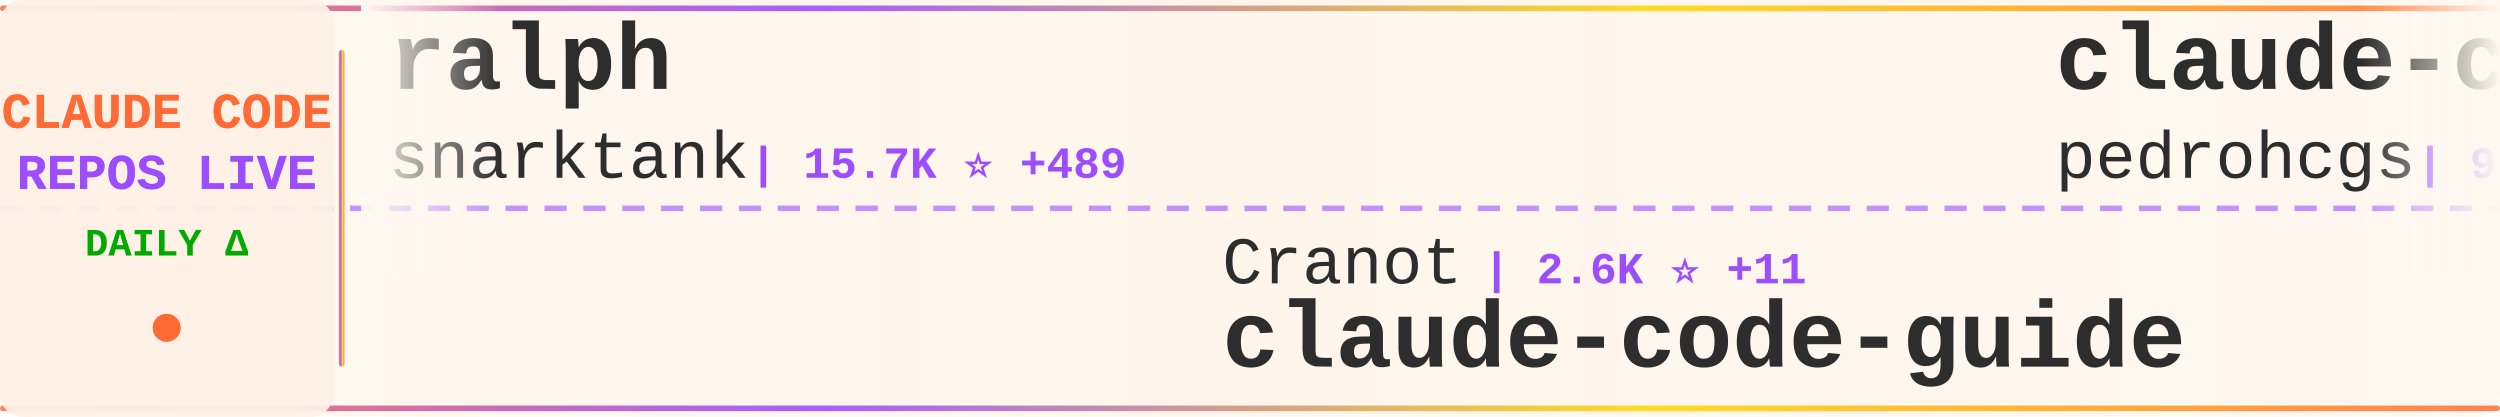
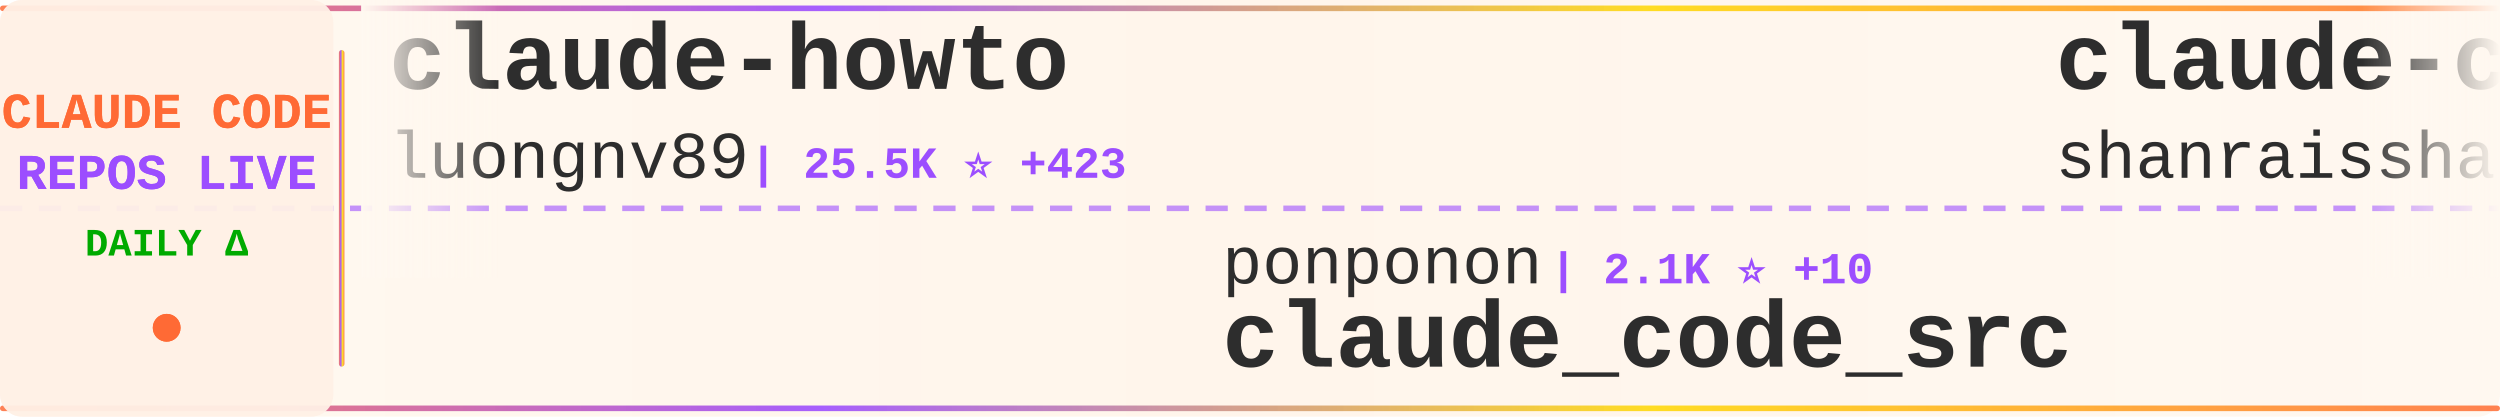
<svg xmlns="http://www.w3.org/2000/svg" width="900" height="150">
  <defs>
    <linearGradient id="tickerBg" x1="0%" y1="0%" x2="100%" y2="0%">
      <stop offset="0%" style="stop-color:#fff8f0;stop-opacity:0.98" />
      <stop offset="50%" style="stop-color:#fff5eb;stop-opacity:1" />
      <stop offset="100%" style="stop-color:#fff8f0;stop-opacity:0.98" />
    </linearGradient>
    <linearGradient id="borderGrad" x1="0%" y1="0%" x2="100%" y2="0%">
      <stop offset="0%" style="stop-color:#FF6B35;stop-opacity:0.85">
        <animate attributeName="stop-opacity" values="0.85;1;0.85" dur="2s" repeatCount="indefinite" />
      </stop>
      <stop offset="33%" style="stop-color:#9C4EFF;stop-opacity:0.9">
        <animate attributeName="stop-opacity" values="0.9;1;0.9" dur="2.2s" repeatCount="indefinite" />
      </stop>
      <stop offset="66%" style="stop-color:#FFD700;stop-opacity:0.85">
        <animate attributeName="stop-opacity" values="0.85;1;0.85" dur="1.8s" repeatCount="indefinite" />
      </stop>
      <stop offset="100%" style="stop-color:#FF6B35;stop-opacity:0.85">
        <animate attributeName="stop-opacity" values="0.85;1;0.85" dur="2s" repeatCount="indefinite" />
      </stop>
    </linearGradient>
    <filter id="textGlow">
      <feGaussianBlur stdDeviation="0.15" result="coloredBlur" />
      <feMerge>
        <feMergeNode in="coloredBlur" />
        <feMergeNode in="SourceGraphic" />
      </feMerge>
    </filter>
    <filter id="metricGlow">
      <feGaussianBlur stdDeviation="0.2" result="coloredBlur" />
      <feMerge>
        <feMergeNode in="coloredBlur" />
        <feMergeNode in="SourceGraphic" />
      </feMerge>
    </filter>
    <linearGradient id="leftFade" x1="0%" y1="0%" x2="100%" y2="0%">
      <stop offset="0%" style="stop-color:#fff8f0;stop-opacity:1" />
      <stop offset="100%" style="stop-color:#fff8f0;stop-opacity:0" />
    </linearGradient>
    <linearGradient id="rightFade" x1="0%" y1="0%" x2="100%" y2="0%">
      <stop offset="0%" style="stop-color:#fff8f0;stop-opacity:0" />
      <stop offset="100%" style="stop-color:#fff8f0;stop-opacity:1" />
    </linearGradient>
  </defs>
  <rect width="900" height="150" fill="url(#tickerBg)" rx="8" />
  <rect x="0" y="2" width="900" height="2" fill="url(#borderGrad)" rx="1" />
  <rect x="0" y="146" width="900" height="2" fill="url(#borderGrad)" rx="1" />
  <line x1="0" y1="75" x2="900" y2="75" stroke="#9C4EFF" stroke-width="2" stroke-dasharray="8 6" opacity="0.6" />
  <rect x="0" y="0" width="120" height="150" fill="#fff0e6" opacity="0.95" rx="8" />
  <text x="60" y="46" font-family="'Courier New', monospace" font-size="18" font-weight="bold" fill="#FF6B35" text-anchor="middle" filter="url(#textGlow)">
    CLAUDE CODE
  </text>
  <text x="60" y="68" font-family="'Courier New', monospace" font-size="18" font-weight="bold" fill="#9C4EFF" text-anchor="middle" filter="url(#textGlow)">
    REPOS LIVE
  </text>
  <text x="60" y="92" font-family="'Courier New', monospace" font-size="14" font-weight="bold" fill="#00aa00" text-anchor="middle">
    DAILY Δ
  </text>
  <circle cx="60" cy="118" r="5" fill="#FF6B35" filter="url(#metricGlow)">
    <animate attributeName="r" values="4;6;4" dur="1.5s" repeatCount="indefinite" />
    <animate attributeName="opacity" values="0.6;1;0.6" dur="1.5s" repeatCount="indefinite" />
  </circle>
  <rect x="122" y="18" width="2" height="114" fill="url(#borderGrad)" rx="1" />
  <clipPath id="tickerClip">
    <rect x="130" y="0" width="770" height="150" />
  </clipPath>
  <g clip-path="url(#tickerClip)">
    <g id="tickerItems">
      <animateTransform attributeName="transform" attributeType="XML" type="translate" from="0 0" to="-3000 0" dur="54s" repeatCount="indefinite" />
      <g transform="translate(0, 0)">
-         <text x="140" y="32" font-family="'Courier New', monospace" font-size="34" font-weight="bold" fill="#2d2d2d">ralph</text>
-         <text x="140" y="64" font-family="'Courier New', monospace" font-size="24" font-weight="normal" fill="#2d2d2d" opacity="1.0">snarktank</text>
-         <text x="270" y="64" font-family="'Courier New', monospace" font-size="16" font-weight="bold" fill="#9C4EFF"> | 15.7K ⭐ +489</text>
+         <text x="140" y="32" font-family="'Courier New', monospace" font-size="34" font-weight="bold" fill="#2d2d2d">claude-howto</text>
+         <text x="140" y="64" font-family="'Courier New', monospace" font-size="24" font-weight="normal" fill="#2d2d2d" opacity="1.0">luongnv89</text>
+         <text x="270" y="64" font-family="'Courier New', monospace" font-size="16" font-weight="bold" fill="#9C4EFF"> | 25.5K ⭐ +423</text>
      </g>
      <g transform="translate(300, 0)">
-         <text x="140" y="102" font-family="'Courier New', monospace" font-size="24" font-weight="normal" fill="#2d2d2d" opacity="1.0">Cranot</text>
-         <text x="234" y="102" font-family="'Courier New', monospace" font-size="16" font-weight="bold" fill="#9C4EFF"> | 2.6K ⭐ +11</text>
-         <text x="140" y="132" font-family="'Courier New', monospace" font-size="34" font-weight="bold" fill="#2d2d2d">claude-code-guide</text>
+         <text x="140" y="102" font-family="'Courier New', monospace" font-size="24" font-weight="normal" fill="#2d2d2d" opacity="1.0">ponponon</text>
+         <text x="258" y="102" font-family="'Courier New', monospace" font-size="16" font-weight="bold" fill="#9C4EFF"> | 2.1K ⭐ +10</text>
+         <text x="140" y="132" font-family="'Courier New', monospace" font-size="34" font-weight="bold" fill="#2d2d2d">claude_code_src</text>
      </g>
      <g transform="translate(600, 0)">
-         <text x="140" y="32" font-family="'Courier New', monospace" font-size="34" font-weight="bold" fill="#2d2d2d">claude-code-my-workflow</text>
-         <text x="140" y="64" font-family="'Courier New', monospace" font-size="24" font-weight="normal" fill="#2d2d2d" opacity="1.0">pedrohcgs</text>
-         <text x="270" y="64" font-family="'Courier New', monospace" font-size="16" font-weight="bold" fill="#9C4EFF"> | 900 ⭐ +7</text>
+         <text x="140" y="32" font-family="'Courier New', monospace" font-size="34" font-weight="bold" fill="#2d2d2d">claude-code-best-practic...</text>
+         <text x="140" y="64" font-family="'Courier New', monospace" font-size="24" font-weight="normal" fill="#2d2d2d" opacity="1.0">shanraisshan</text>
+         <text x="306" y="64" font-family="'Courier New', monospace" font-size="16" font-weight="bold" fill="#9C4EFF"> | 38.4K ⭐ +1.7K</text>
      </g>
      <g transform="translate(900, 0)">
-         <text x="140" y="102" font-family="'Courier New', monospace" font-size="24" font-weight="normal" fill="#2d2d2d" opacity="1.0">edmund-io</text>
-         <text x="270" y="102" font-family="'Courier New', monospace" font-size="16" font-weight="bold" fill="#9C4EFF"> | 1.4K ⭐ +3</text>
-         <text x="140" y="132" font-family="'Courier New', monospace" font-size="34" font-weight="bold" fill="#2d2d2d">edmunds-claude-code</text>
+         <text x="140" y="102" font-family="'Courier New', monospace" font-size="24" font-weight="normal" fill="#2d2d2d" opacity="1.0">siteboon</text>
+         <text x="258" y="102" font-family="'Courier New', monospace" font-size="16" font-weight="bold" fill="#9C4EFF"> | 9.7K ⭐ +28</text>
+         <text x="140" y="132" font-family="'Courier New', monospace" font-size="34" font-weight="bold" fill="#2d2d2d">claudecodeui</text>
      </g>
      <g transform="translate(1200, 0)">
-         <text x="140" y="32" font-family="'Courier New', monospace" font-size="34" font-weight="bold" fill="#2d2d2d">claude-code-pm-course</text>
-         <text x="140" y="64" font-family="'Courier New', monospace" font-size="24" font-weight="normal" fill="#2d2d2d" opacity="1.0">carlvellotti</text>
-         <text x="306" y="64" font-family="'Courier New', monospace" font-size="16" font-weight="bold" fill="#9C4EFF"> | 1.8K ⭐ +5</text>
+         <text x="140" y="32" font-family="'Courier New', monospace" font-size="34" font-weight="bold" fill="#2d2d2d">ralph-claude-code</text>
+         <text x="140" y="64" font-family="'Courier New', monospace" font-size="24" font-weight="normal" fill="#2d2d2d" opacity="1.0">frankbria</text>
+         <text x="270" y="64" font-family="'Courier New', monospace" font-size="16" font-weight="bold" fill="#9C4EFF"> | 8.6K ⭐ +23</text>
      </g>
      <g transform="translate(1500, 0)">
+         <text x="140" y="102" font-family="'Courier New', monospace" font-size="24" font-weight="normal" fill="#2d2d2d" opacity="1.0">disler</text>
+         <text x="234" y="102" font-family="'Courier New', monospace" font-size="16" font-weight="bold" fill="#9C4EFF"> | 3.5K ⭐ +5</text>
+         <text x="140" y="132" font-family="'Courier New', monospace" font-size="34" font-weight="bold" fill="#2d2d2d">claude-code-hooks-master...</text>
+       </g>
+       <g transform="translate(1800, 0)">
+         <text x="140" y="32" font-family="'Courier New', monospace" font-size="34" font-weight="bold" fill="#2d2d2d">claude-code-source-code</text>
+         <text x="140" y="64" font-family="'Courier New', monospace" font-size="24" font-weight="normal" fill="#2d2d2d" opacity="1.0">777genius</text>
+         <text x="270" y="64" font-family="'Courier New', monospace" font-size="16" font-weight="bold" fill="#9C4EFF"> | 894 ⭐</text>
+       </g>
+       <g transform="translate(2100, 0)">
+         <text x="140" y="102" font-family="'Courier New', monospace" font-size="24" font-weight="normal" fill="#2d2d2d" opacity="1.0">AICoderTudou</text>
+         <text x="306" y="102" font-family="'Courier New', monospace" font-size="16" font-weight="bold" fill="#9C4EFF"> | 471 ⭐ +5</text>
+         <text x="140" y="132" font-family="'Courier New', monospace" font-size="34" font-weight="bold" fill="#2d2d2d">claude-code-tudou</text>
+       </g>
+       <g transform="translate(2400, 0)">
+         <text x="140" y="32" font-family="'Courier New', monospace" font-size="34" font-weight="bold" fill="#2d2d2d">my-claude-code-setup</text>
+         <text x="140" y="64" font-family="'Courier New', monospace" font-size="24" font-weight="normal" fill="#2d2d2d" opacity="1.0">centminmod</text>
+         <text x="282" y="64" font-family="'Courier New', monospace" font-size="16" font-weight="bold" fill="#9C4EFF"> | 2.2K ⭐ +2</text>
+       </g>
+       <g transform="translate(2700, 0)">
+         <text x="140" y="102" font-family="'Courier New', monospace" font-size="24" font-weight="normal" fill="#2d2d2d" opacity="1.0">hangsman</text>
+         <text x="258" y="102" font-family="'Courier New', monospace" font-size="16" font-weight="bold" fill="#9C4EFF"> | 753 ⭐ +1</text>
+         <text x="140" y="132" font-family="'Courier New', monospace" font-size="34" font-weight="bold" fill="#2d2d2d">claude-code-source</text>
+       </g>
+       <g transform="translate(3000, 0)">
+         <text x="140" y="32" font-family="'Courier New', monospace" font-size="34" font-weight="bold" fill="#2d2d2d">claude-howto</text>
+         <text x="140" y="64" font-family="'Courier New', monospace" font-size="24" font-weight="normal" fill="#2d2d2d" opacity="1.0">luongnv89</text>
+         <text x="270" y="64" font-family="'Courier New', monospace" font-size="16" font-weight="bold" fill="#9C4EFF"> | 25.5K ⭐ +423</text>
+       </g>
+       <g transform="translate(3300, 0)">
        <text x="140" y="102" font-family="'Courier New', monospace" font-size="24" font-weight="normal" fill="#2d2d2d" opacity="1.0">ponponon</text>
-         <text x="258" y="102" font-family="'Courier New', monospace" font-size="16" font-weight="bold" fill="#9C4EFF"> | 2.1K ⭐ +8</text>
+         <text x="258" y="102" font-family="'Courier New', monospace" font-size="16" font-weight="bold" fill="#9C4EFF"> | 2.1K ⭐ +10</text>
        <text x="140" y="132" font-family="'Courier New', monospace" font-size="34" font-weight="bold" fill="#2d2d2d">claude_code_src</text>
      </g>
-       <g transform="translate(1800, 0)">
-         <text x="140" y="32" font-family="'Courier New', monospace" font-size="34" font-weight="bold" fill="#2d2d2d">claude-code-ultimate-gui...</text>
-         <text x="140" y="64" font-family="'Courier New', monospace" font-size="24" font-weight="normal" fill="#2d2d2d" opacity="1.0">FlorianBruniaux</text>
-         <text x="342" y="64" font-family="'Courier New', monospace" font-size="16" font-weight="bold" fill="#9C4EFF"> | 3.2K ⭐ +30</text>
-       </g>
-       <g transform="translate(2100, 0)">
-         <text x="140" y="102" font-family="'Courier New', monospace" font-size="24" font-weight="normal" fill="#2d2d2d" opacity="1.0">VoltAgent</text>
-         <text x="270" y="102" font-family="'Courier New', monospace" font-size="16" font-weight="bold" fill="#9C4EFF"> | 17.0K ⭐ +88</text>
-         <text x="140" y="132" font-family="'Courier New', monospace" font-size="34" font-weight="bold" fill="#2d2d2d">awesome-claude-code-suba...</text>
-       </g>
-       <g transform="translate(2400, 0)">
-         <text x="140" y="32" font-family="'Courier New', monospace" font-size="34" font-weight="bold" fill="#2d2d2d">claude-code-router</text>
-         <text x="140" y="64" font-family="'Courier New', monospace" font-size="24" font-weight="normal" fill="#2d2d2d" opacity="1.0">musistudio</text>
-         <text x="282" y="64" font-family="'Courier New', monospace" font-size="16" font-weight="bold" fill="#9C4EFF"> | 32.0K ⭐ +66</text>
-       </g>
-       <g transform="translate(2700, 0)">
-         <text x="140" y="102" font-family="'Courier New', monospace" font-size="24" font-weight="normal" fill="#2d2d2d" opacity="1.0">bfly123</text>
-         <text x="246" y="102" font-family="'Courier New', monospace" font-size="16" font-weight="bold" fill="#9C4EFF"> | 2.2K ⭐ +12</text>
-         <text x="140" y="132" font-family="'Courier New', monospace" font-size="34" font-weight="bold" fill="#2d2d2d">claude_code_bridge</text>
-       </g>
-       <g transform="translate(3000, 0)">
-         <text x="140" y="32" font-family="'Courier New', monospace" font-size="34" font-weight="bold" fill="#2d2d2d">ralph</text>
-         <text x="140" y="64" font-family="'Courier New', monospace" font-size="24" font-weight="normal" fill="#2d2d2d" opacity="1.0">snarktank</text>
-         <text x="270" y="64" font-family="'Courier New', monospace" font-size="16" font-weight="bold" fill="#9C4EFF"> | 15.7K ⭐ +489</text>
-       </g>
-       <g transform="translate(3300, 0)">
-         <text x="140" y="102" font-family="'Courier New', monospace" font-size="24" font-weight="normal" fill="#2d2d2d" opacity="1.0">Cranot</text>
-         <text x="234" y="102" font-family="'Courier New', monospace" font-size="16" font-weight="bold" fill="#9C4EFF"> | 2.6K ⭐ +11</text>
-         <text x="140" y="132" font-family="'Courier New', monospace" font-size="34" font-weight="bold" fill="#2d2d2d">claude-code-guide</text>
-       </g>
      <g transform="translate(3600, 0)">
-         <text x="140" y="32" font-family="'Courier New', monospace" font-size="34" font-weight="bold" fill="#2d2d2d">claude-code-my-workflow</text>
-         <text x="140" y="64" font-family="'Courier New', monospace" font-size="24" font-weight="normal" fill="#2d2d2d" opacity="1.0">pedrohcgs</text>
-         <text x="270" y="64" font-family="'Courier New', monospace" font-size="16" font-weight="bold" fill="#9C4EFF"> | 900 ⭐ +7</text>
+         <text x="140" y="32" font-family="'Courier New', monospace" font-size="34" font-weight="bold" fill="#2d2d2d">claude-code-best-practic...</text>
+         <text x="140" y="64" font-family="'Courier New', monospace" font-size="24" font-weight="normal" fill="#2d2d2d" opacity="1.0">shanraisshan</text>
+         <text x="306" y="64" font-family="'Courier New', monospace" font-size="16" font-weight="bold" fill="#9C4EFF"> | 38.4K ⭐ +1.7K</text>
      </g>
      <g transform="translate(3900, 0)">
-         <text x="140" y="102" font-family="'Courier New', monospace" font-size="24" font-weight="normal" fill="#2d2d2d" opacity="1.0">edmund-io</text>
-         <text x="270" y="102" font-family="'Courier New', monospace" font-size="16" font-weight="bold" fill="#9C4EFF"> | 1.4K ⭐ +3</text>
-         <text x="140" y="132" font-family="'Courier New', monospace" font-size="34" font-weight="bold" fill="#2d2d2d">edmunds-claude-code</text>
+         <text x="140" y="102" font-family="'Courier New', monospace" font-size="24" font-weight="normal" fill="#2d2d2d" opacity="1.0">siteboon</text>
+         <text x="258" y="102" font-family="'Courier New', monospace" font-size="16" font-weight="bold" fill="#9C4EFF"> | 9.7K ⭐ +28</text>
+         <text x="140" y="132" font-family="'Courier New', monospace" font-size="34" font-weight="bold" fill="#2d2d2d">claudecodeui</text>
      </g>
    </g>
  </g>
  <rect x="130" y="0" width="50" height="100" fill="url(#leftFade)" />
  <rect x="850" y="0" width="50" height="100" fill="url(#rightFade)" />
</svg>
